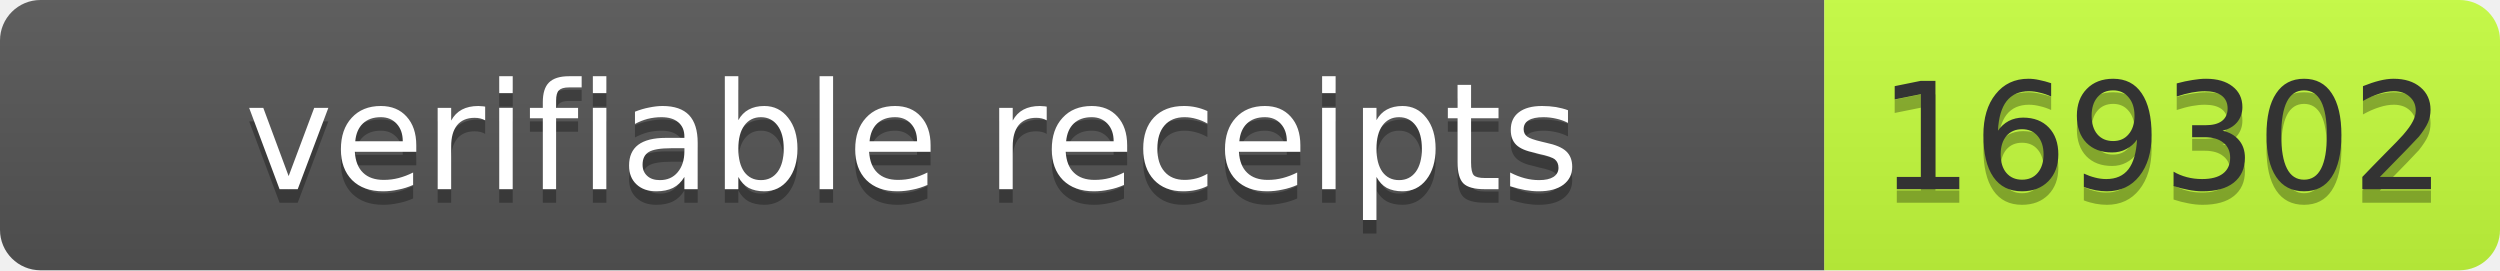
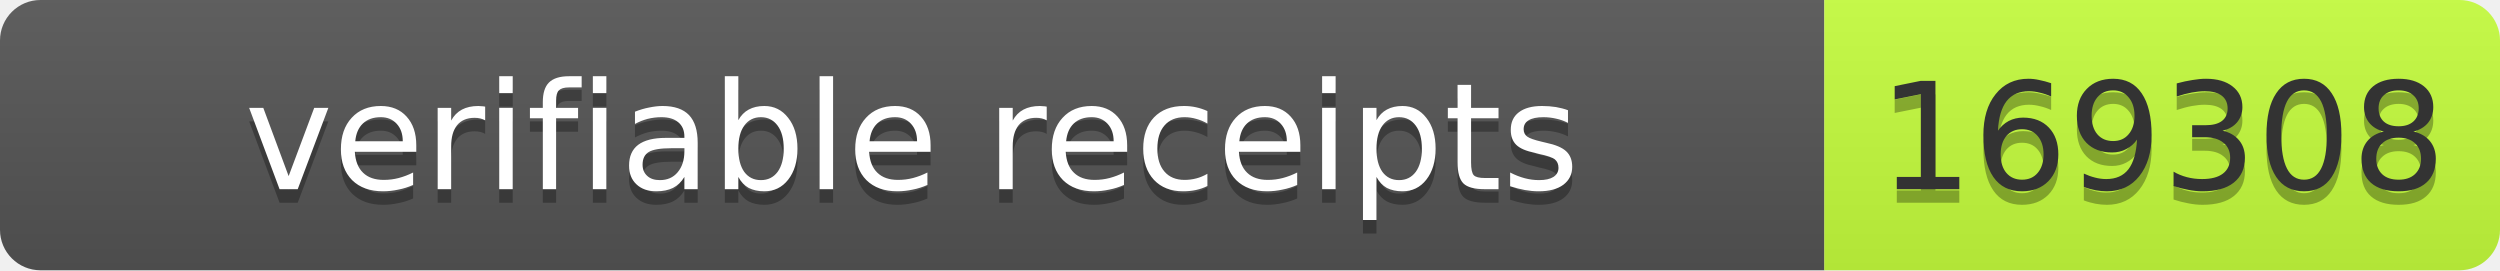
- <svg xmlns="http://www.w3.org/2000/svg" width="185" height="20" role="img" aria-label="verifiable receipts: 169302">
+ <svg xmlns="http://www.w3.org/2000/svg" width="185" height="20" role="img" aria-label="verifiable receipts: 169308">
  <linearGradient id="s" x2="0" y2="100%">
    <stop offset="0" stop-color="#bbb" stop-opacity=".1" />
    <stop offset="1" stop-opacity=".1" />
  </linearGradient>
  <clipPath id="r">
    <rect width="185" height="20" rx="3" fill="#fff" />
  </clipPath>
  <g clip-path="url(#r)">
    <rect width="135" height="20" fill="#555" />
    <rect x="135" width="50" height="20" fill="#c6ff3d" />
    <rect width="185" height="20" fill="url(#s)" />
  </g>
  <g font-family="Verdana,Geneva,DejaVu Sans,sans-serif" font-size="11">
    <text x="67.5" y="15" fill="#010101" fill-opacity=".3" text-anchor="middle" textLength="125">verifiable receipts</text>
    <text x="67.5" y="14" fill="#fff" text-anchor="middle" textLength="125">verifiable receipts</text>
-     <text x="160" y="15" fill="#010101" fill-opacity=".3" text-anchor="middle" textLength="40">169302</text>
-     <text x="160" y="14" fill="#333" text-anchor="middle" textLength="40">169302</text>
+     <text x="160" y="15" fill="#010101" fill-opacity=".3" text-anchor="middle" textLength="40">169308</text>
+     <text x="160" y="14" fill="#333" text-anchor="middle" textLength="40">169308</text>
  </g>
</svg>
